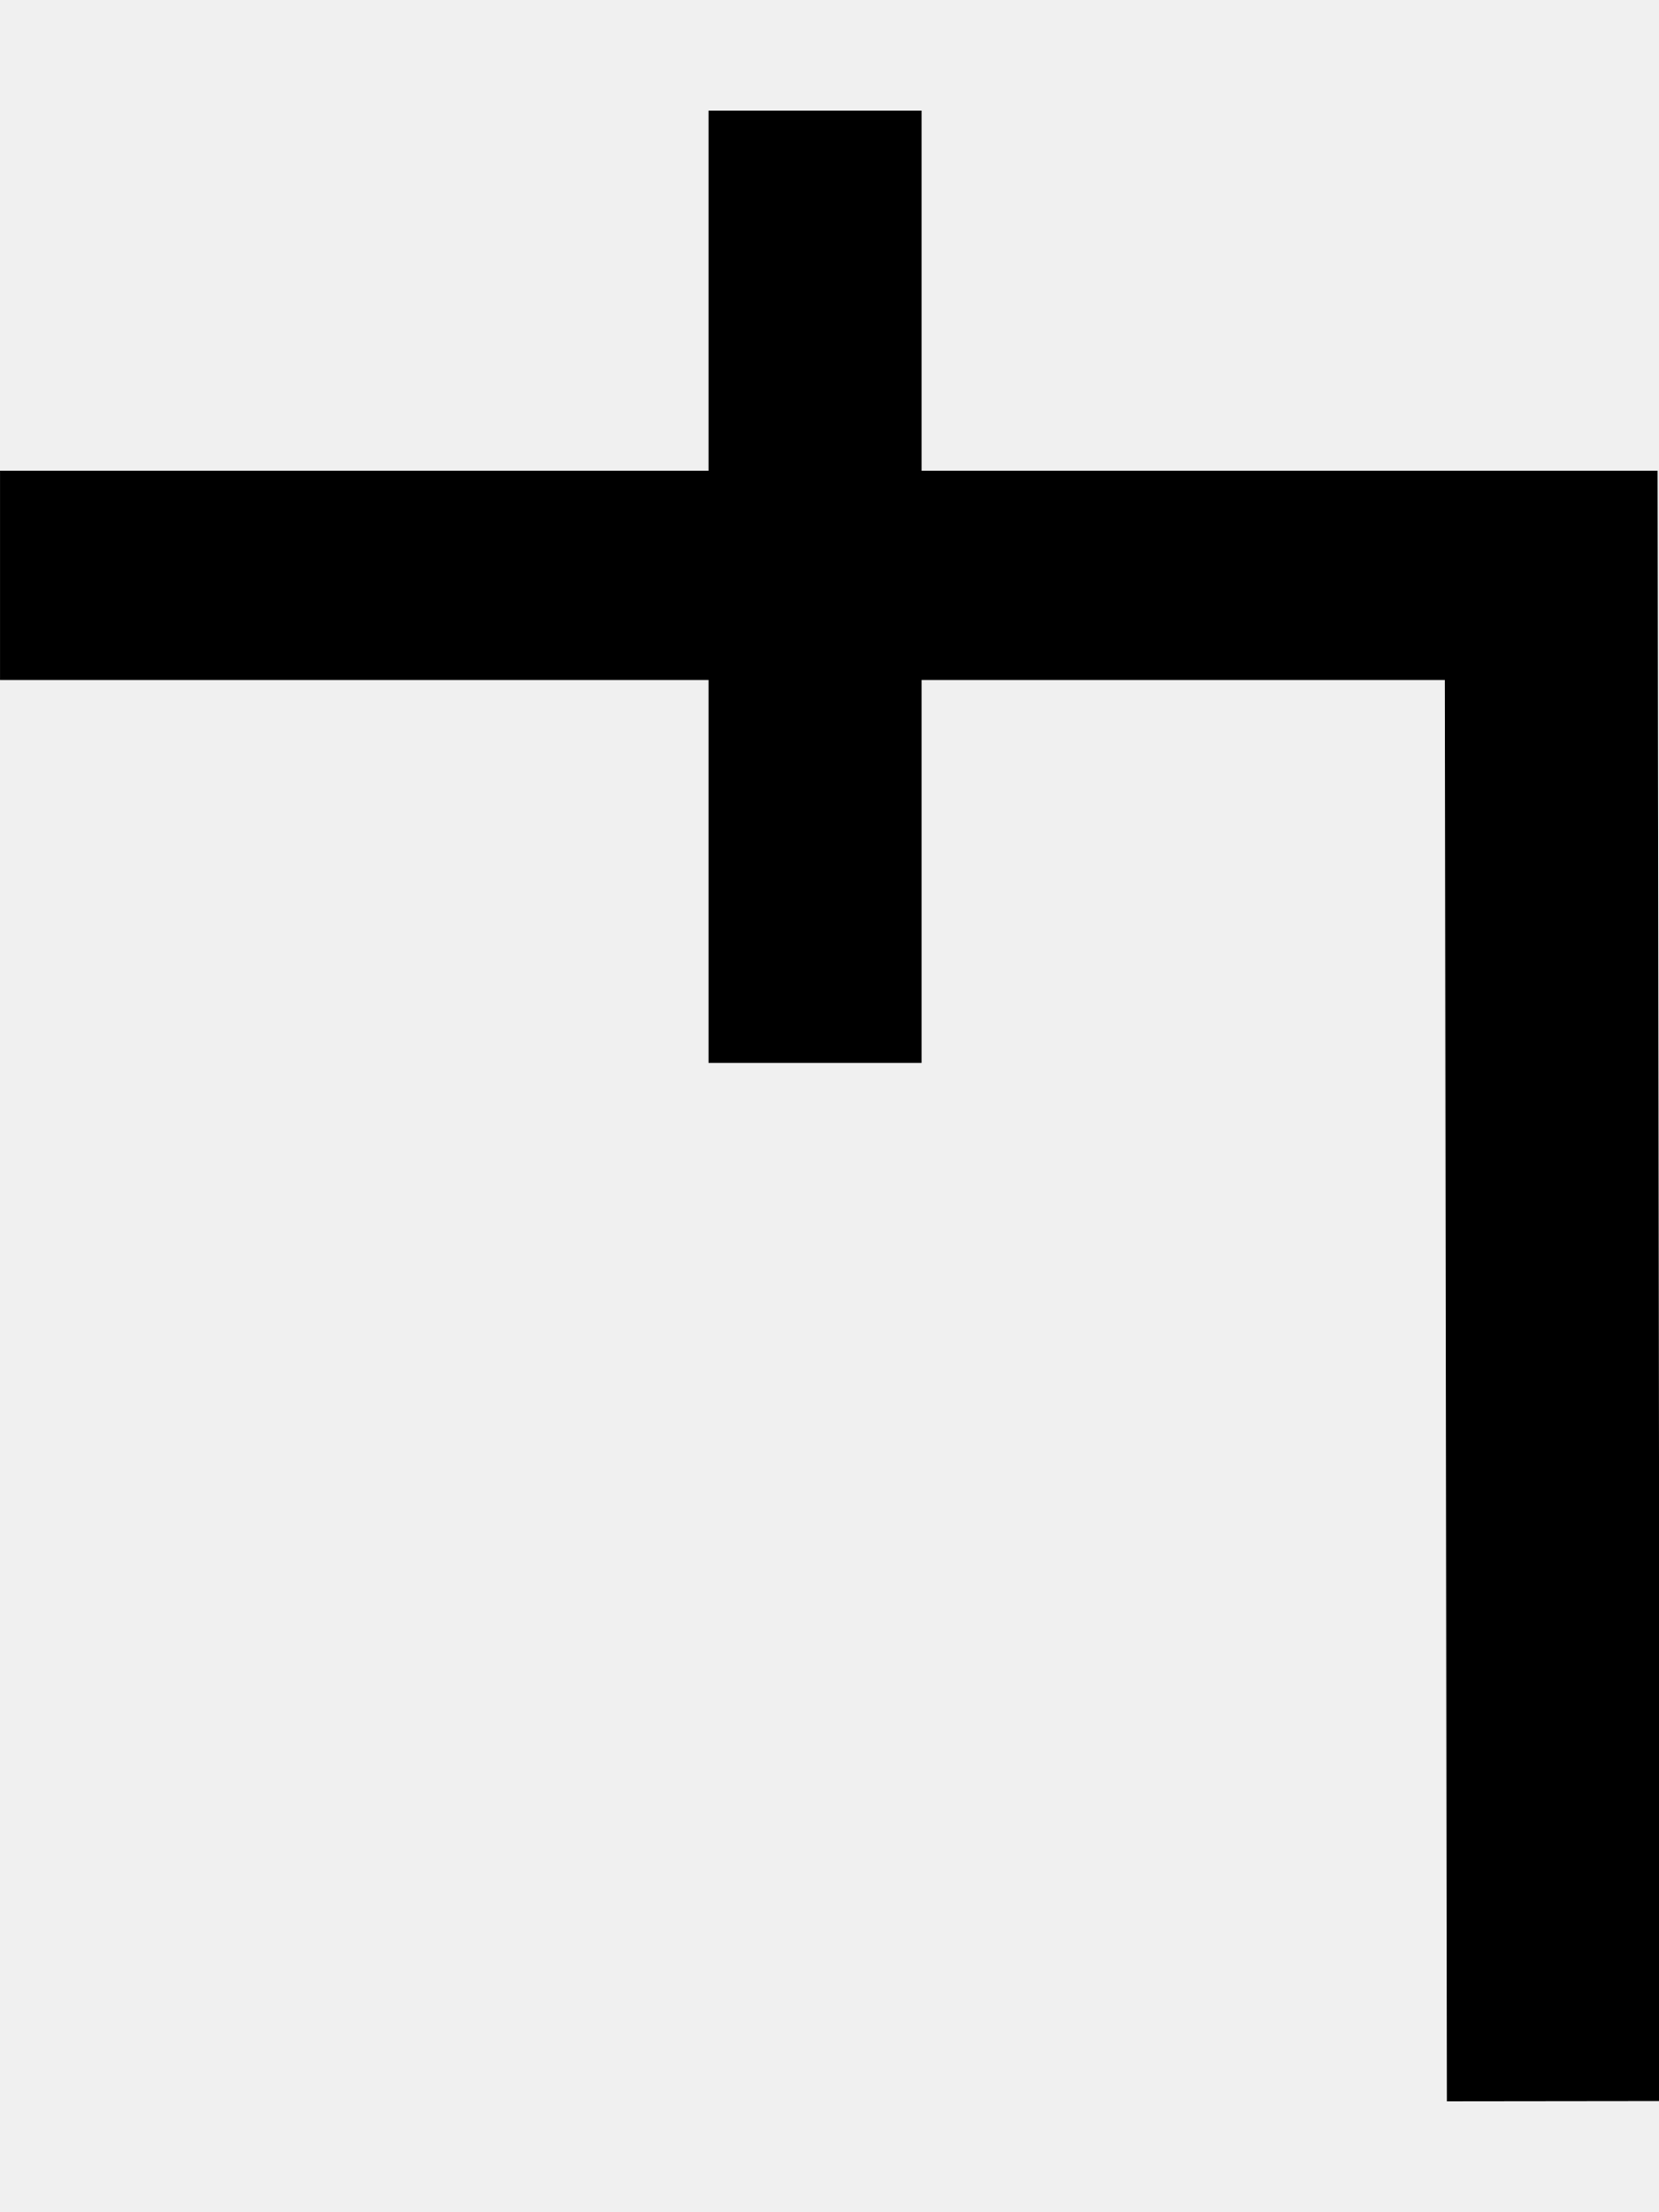
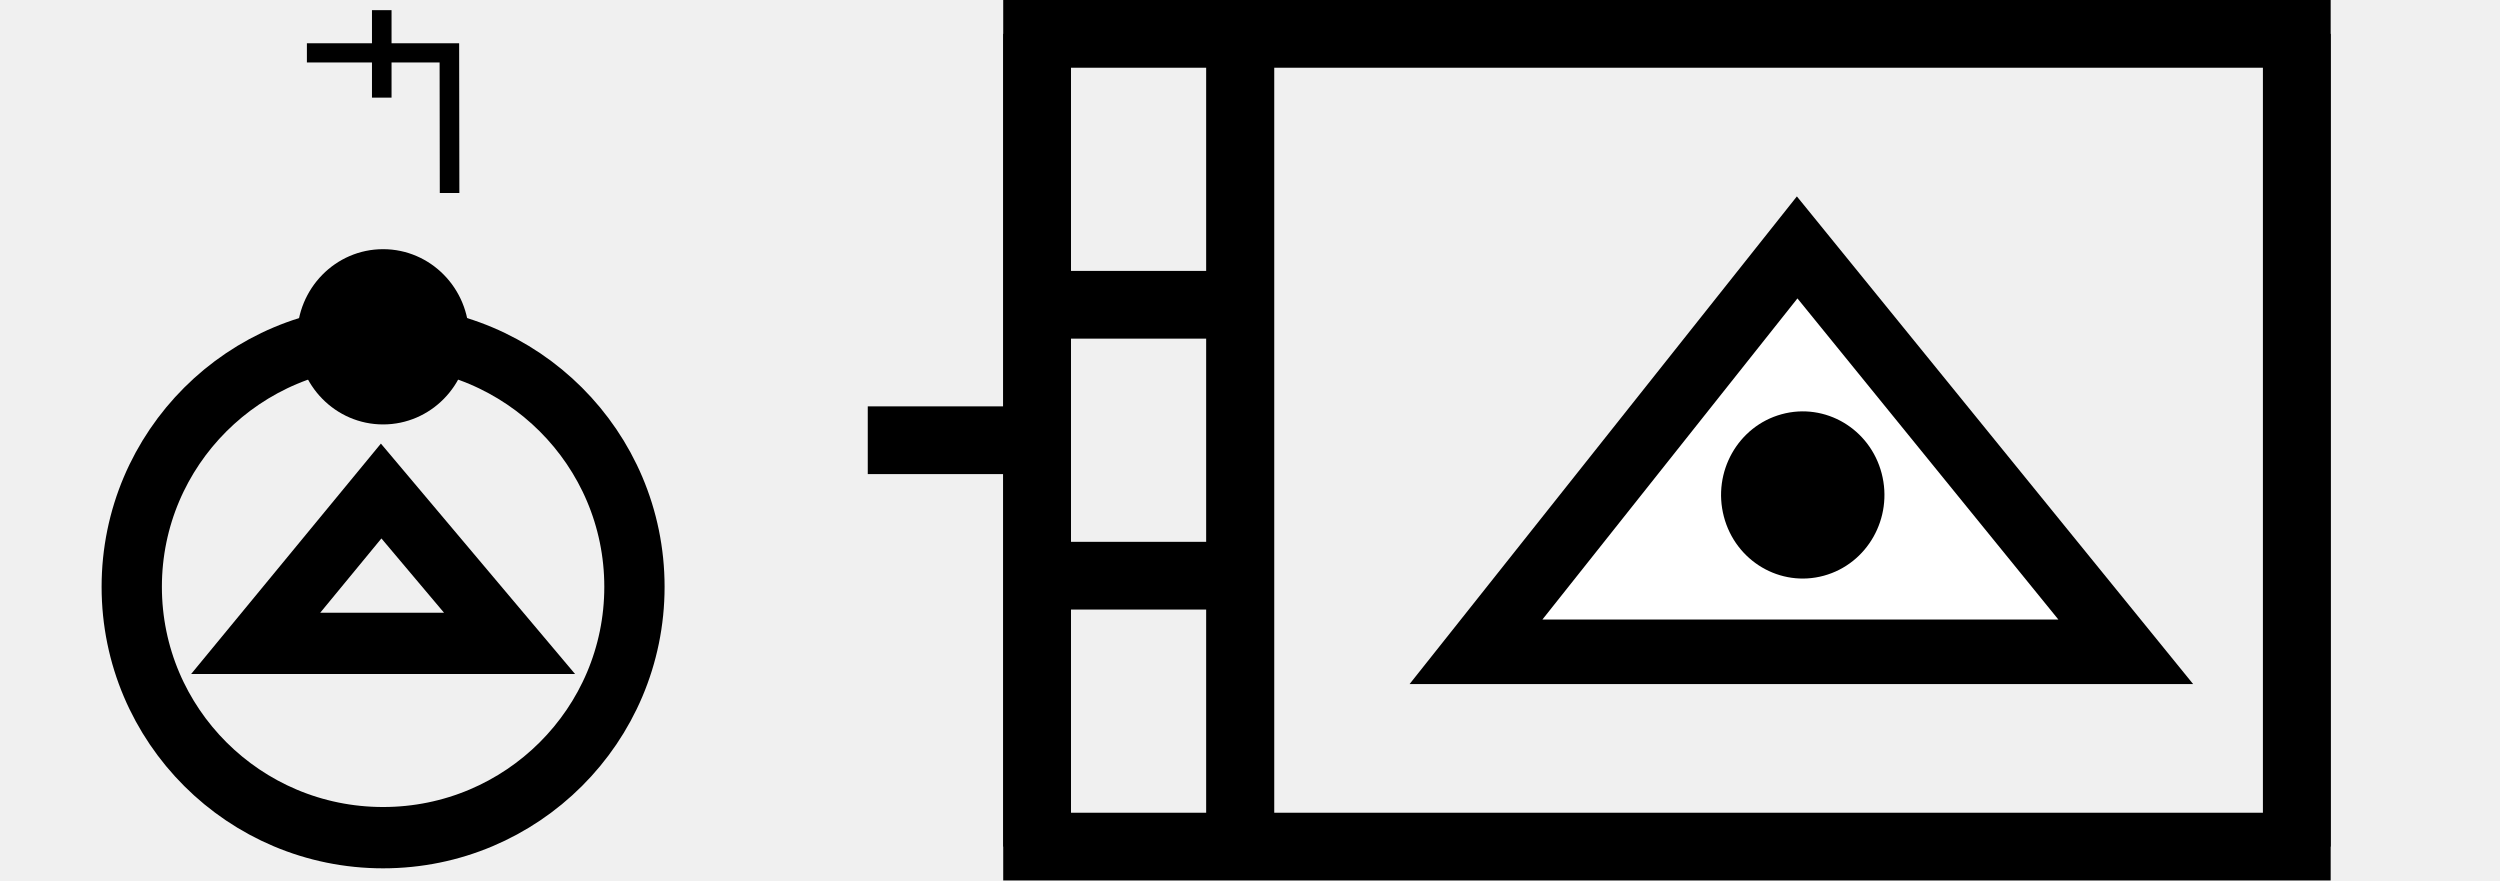
- <svg xmlns="http://www.w3.org/2000/svg" width="15" height="20" viewBox="0 0 15 20" version="1.1" id="svg3807">
-   <g id="layer L1" transform="translate(0,10)">
-     <g transform="translate(0,0)">
-       <g transform="translate(0,0)">
-         <g id="layer1" transform="translate(0,-291.7083)">
-           <g transform="matrix(1.172932,0,0,-0.9520283,-583.8196,-1486.07)" id="g10351" style="stroke-width:1.788;stroke-miterlimit:4;stroke-dasharray:none">
-             <g transform="matrix(0.9094024,0,0,1.120415,45.09442,226.1223)" id="g10351-0" style="stroke-width:1.789;stroke-miterlimit:4;stroke-dasharray:none">
-               <g id="g2601" transform="matrix(0.8925618,0,0,0.8925266,53.47671,-202.8362)" style="stroke-width:2.005">
-                 <g id="g3084" transform="matrix(1.011122,0,0,0.9932151,-7.370096,-3.208633)" style="stroke-width:2.001">
-                   <path style="fill:none;fill-rule:evenodd;stroke:#000000;stroke-width:2.001;stroke-linecap:butt;stroke-linejoin:miter;stroke-miterlimit:4;stroke-dasharray:none;stroke-opacity:1" d="m 514.148,-1885.254 -0.021,14.59 h -14.569" id="path4186-6-7-94-7-8-3-4-9-4-6-1-9-0" />
-                   <path style="fill:none;fill-rule:evenodd;stroke:#000000;stroke-width:2.001;stroke-linecap:butt;stroke-linejoin:miter;stroke-miterlimit:4;stroke-dasharray:none;stroke-opacity:1" d="m 507.213,-1875.326 v 9.106" id="path4186-6-7-94-7-8-3-4-9-4-6-7-7-6-2" />
+ <svg xmlns="http://www.w3.org/2000/svg" width="73.825" height="26" viewBox="0 0 73.825 26" version="1.1" id="svg3807">
+   <g id="layer L1" transform="translate(0,13)">
+     <g transform="translate(3,0)">
+       <g transform="translate(0,-13)">
+         <g transform="translate(6.0625,0)">
+           <g transform="translate(0,3)">
+             <g transform="scale(0.3,0.3)">
+               <g transform="translate(0,0)">
+                 <g transform="translate(0,0)">
+                   <g id="layer1" transform="translate(0,-291.7083)">
+                     <g transform="matrix(1.172932,0,0,-0.9520283,-583.8196,-1486.07)" id="g10351" style="stroke-width:1.788;stroke-miterlimit:4;stroke-dasharray:none">
+                       <g transform="matrix(0.9094024,0,0,1.120415,45.09442,226.1223)" id="g10351-0" style="stroke-width:1.789;stroke-miterlimit:4;stroke-dasharray:none">
+                         <g id="g2601" transform="matrix(0.8925618,0,0,0.8925266,53.47671,-202.8362)" style="stroke-width:2.005">
+                           <g id="g3084" transform="matrix(1.011122,0,0,0.9932151,-7.370096,-3.208633)" style="stroke-width:2.001">
+                             <path style="fill:none;fill-rule:evenodd;stroke:#000000;stroke-width:2.001;stroke-linecap:butt;stroke-linejoin:miter;stroke-miterlimit:4;stroke-dasharray:none;stroke-opacity:1" d="m 514.148,-1885.254 -0.021,14.59 h -14.569" id="path4186-6-7-94-7-8-3-4-9-4-6-1-9-0" />
+                             <path style="fill:none;fill-rule:evenodd;stroke:#000000;stroke-width:2.001;stroke-linecap:butt;stroke-linejoin:miter;stroke-miterlimit:4;stroke-dasharray:none;stroke-opacity:1" d="m 507.213,-1875.326 v 9.106" id="path4186-6-7-94-7-8-3-4-9-4-6-7-7-6-2" />
+                           </g>
+                         </g>
+                       </g>
+                     </g>
+                   </g>
+                 </g>
+               </g>
+             </g>
+           </g>
+         </g>
+         <g transform="translate(0,7)">
+           <g transform="translate(0,9.5)">
+             <g transform="scale(0.95,0.95)">
+               <g id="layer1" transform="translate(0,-291.7083)">
+                 <g transform="matrix(1.172932,0,0,-0.9520283,-583.8196,-1486.07)" id="g10351" style="stroke-width:1.788;stroke-miterlimit:4;stroke-dasharray:none">
+                   <g transform="matrix(0.9094024,0,0,1.120415,45.09442,226.1223)" id="g10351-0" style="stroke-width:1.789;stroke-miterlimit:4;stroke-dasharray:none">
+                     <g id="g2601" transform="matrix(0.8925618,0,0,0.8925266,53.47671,-202.8362)" style="stroke-width:2.005">
+                       <g transform="matrix(0.9161032,0,0,-0.9078513,101.9969,-4745.411)" id="g14246" style="stroke-width:2.177;stroke-miterlimit:4;stroke-dasharray:none">
+                         <g transform="matrix(1.222974,0,0,1.234139,-146.3597,738.2648)" id="g14253">
+                           <g transform="translate(-39.3611,1.9848)" id="g14264" style="stroke-width:1.772;stroke-miterlimit:4;stroke-dasharray:none">
+                             <g id="g10359-10-8" transform="matrix(1,0,0,-1,-52.73343,-5050.882)" style="stroke-width:1.772;stroke-miterlimit:4;stroke-dasharray:none">
+                               <g transform="matrix(1,0,0,-1,9.453375,-5051.509)" id="g14371">
+                                 <g id="g10364-8-3" transform="matrix(1,0,0,-1,-48.16121,-5051.049)" />
+                                 <g transform="translate(-27.1658,1.5491)" id="g14427">
+                                   <g id="g10367-880-7" transform="matrix(1,0,0,-1,-48.16121,-5051.049)" />
+                                   <g transform="translate(-45.4538,2.7243)" id="g14438">
+                                     <g id="g10370-7-5" transform="matrix(1,0,0,-1,-48.16121,-5051.049)" />
+                                     <g transform="translate(-30.4313,0.6037)" id="g14451">
+                                       <g id="g12601" style="stroke-width:2.605;stroke-miterlimit:4;stroke-dasharray:none" transform="matrix(0.6486516,0,0,0.7128036,230.9036,-908.8502)">
+                                         <g style="stroke-width:1.48;stroke-miterlimit:4;stroke-dasharray:none" transform="matrix(1.846011,0,0,-1.679871,592.5355,-3070.463)" id="g4509-93-8">
+                                           <g id="g20055" transform="matrix(0.8002002,0,0,0.8223537,5.468814,10.95793)" style="stroke-width:1.824">
+                                             <g id="g20314" transform="matrix(0.9998634,0,0,-1,0.00611664,131.9087)" style="stroke-width:1.824">
+                                               <g id="g1248" transform="matrix(0.4865709,0,0,0.481358,19.61969,44.79501)" style="stroke-width:3.769;stroke-miterlimit:4;stroke-dasharray:none">
+                                                 <g id="g1560" transform="matrix(0.7986289,0,0,0.7988544,6.441648,13.45424)" style="stroke-width:4.719">
+                                                   <g id="g1745" transform="translate(8.315181,-6.137492)">
+                                                     <g id="g2469" transform="translate(17.57402,-2.212496)">
+                                                       <g id="g5102" transform="translate(-5.102108,0.563919)" style="stroke-width:3.775;stroke-miterlimit:4;stroke-dasharray:none">
+                                                         <g id="g8395" transform="translate(-1.821697,1.05357)">
+                                                           <g id="g8688" transform="translate(-0.2488129,-1.253024)">
+                                                             <g id="g9078" transform="translate(0.04681289,0.560783)" style="stroke-width:4.719;stroke-miterlimit:4;stroke-dasharray:none">
+                                                               <g id="g9477">
+                                                                 <g id="g11145">
+                                                                   <g id="g951" transform="translate(3.415347e-7,2.528218)">
+                                                                     <g id="g1689" transform="translate(3.4154001e-7,-0.3041344)">
+                                                                       <g id="g1890" transform="matrix(-1,0,0,1,89.45074,-3.565848)">
+                                                                         <g id="g2532" transform="translate(-24.9151,-4.842077)" style="stroke:#000000;stroke-opacity:1;fill:#ffffff;fill-opacity:1">
+                                                                           <g id="g2687" transform="translate(0.2841869,-2.664559)">
+                                                                             <g id="g3218" transform="translate(10.16227,-5.401367)">
+                                                                               <path id="path3355-6-2-3-3-70-86" d="M 40.709,62.303 A 19.675,19.305 0 0 0 60.384,81.608 19.675,19.305 0 0 0 80.059,62.303 19.675,19.305 0 0 0 60.384,42.998 19.675,19.305 0 0 0 40.709,62.303 Z" style="fill:none;fill-rule:evenodd;stroke:#000000;stroke-width:4.719;stroke-linecap:butt;stroke-linejoin:miter;stroke-miterlimit:4;stroke-dasharray:none;stroke-opacity:1" />
+                                                                               <ellipse cy="43.061" cx="-60.384" id="path3355-3-4-67-5-8-1-0" style="fill:#000000;fill-opacity:1;fill-rule:evenodd;stroke:none;stroke-width:4.719;stroke-linecap:butt;stroke-linejoin:miter;stroke-miterlimit:4;stroke-dasharray:none;stroke-opacity:1" transform="scale(-1,1)" rx="6.732" ry="6.744" />
+                                                                               <path style="fill:none;fill-opacity:1;stroke:#000000;stroke-width:4.719;stroke-miterlimit:4;stroke-dasharray:none;stroke-opacity:1" d="M 50.486,66.654 H 70.358 L 60.536,54.929 Z" id="path4409-7-9-91-2-6-0-4" />
+                                                                             </g>
+                                                                           </g>
+                                                                         </g>
+                                                                       </g>
+                                                                     </g>
+                                                                   </g>
+                                                                 </g>
+                                                               </g>
+                                                             </g>
+                                                           </g>
+                                                         </g>
+                                                       </g>
+                                                     </g>
+                                                   </g>
+                                                 </g>
+                                               </g>
+                                             </g>
+                                           </g>
+                                         </g>
+                                       </g>
+                                     </g>
+                                   </g>
+                                 </g>
+                               </g>
+                             </g>
+                           </g>
+                         </g>
+                       </g>
+                     </g>
+                   </g>
+                 </g>
+               </g>
+             </g>
+           </g>
+         </g>
+         <g transform="translate(0,27)">
+           <g transform="translate(0,NAN)">
+             <g transform="scale(INF,INF)" />
+           </g>
+         </g>
+       </g>
+     </g>
+     <g transform="translate(22.625,0)" />
+     <g transform="translate(25.625,0)">
+       <line x1="0" y1="0" x2="5" y2="0" style="stroke:black;stroke-width:2" />
+       <g transform="translate(16,0)">
+         <g transform="translate(0,0)">
+           <g id="layer1" transform="translate(0,-291.7083)">
+             <g transform="matrix(1.172932,0,0,-0.9520283,-583.8196,-1486.07)" id="g10351" style="stroke-width:1.788;stroke-miterlimit:4;stroke-dasharray:none">
+               <g transform="matrix(0.9094024,0,0,1.120415,45.09442,226.1223)" id="g10351-0" style="stroke-width:1.789;stroke-miterlimit:4;stroke-dasharray:none">
+                 <g id="g2601" transform="matrix(0.8925618,0,0,0.8925266,53.47671,-202.8362)" style="stroke-width:2.005">
+                   <g transform="matrix(0.9161032,0,0,-0.9078513,101.9969,-4745.411)" id="g14246" style="stroke-width:2.177;stroke-miterlimit:4;stroke-dasharray:none">
+                     <g transform="matrix(1.222974,0,0,1.234139,-146.3597,738.2648)" id="g14253">
+                       <g transform="translate(-39.3611,1.9848)" id="g14264" style="stroke-width:1.772;stroke-miterlimit:4;stroke-dasharray:none">
+                         <g id="g10359-10-8" transform="matrix(1,0,0,-1,-52.73343,-5050.882)" style="stroke-width:1.772;stroke-miterlimit:4;stroke-dasharray:none">
+                           <g transform="matrix(1,0,0,-1,9.453375,-5051.509)" id="g14371">
+                             <g id="g10364-8-3" transform="matrix(1,0,0,-1,-48.16121,-5051.049)" />
+                             <g transform="translate(-27.1658,1.5491)" id="g14427">
+                               <g id="g10367-880-7" transform="matrix(1,0,0,-1,-48.16121,-5051.049)" />
+                               <g transform="translate(-45.4538,2.7243)" id="g14438">
+                                 <g id="g10370-7-5" transform="matrix(1,0,0,-1,-48.16121,-5051.049)" />
+                                 <g transform="translate(-30.4313,0.6037)" id="g14451">
+                                   <g id="g12601" style="stroke-width:2.605;stroke-miterlimit:4;stroke-dasharray:none" transform="matrix(0.6486516,0,0,0.7128036,230.9036,-908.8502)">
+                                     <g style="stroke-width:1.48;stroke-miterlimit:4;stroke-dasharray:none" transform="matrix(1.846011,0,0,-1.679871,592.5355,-3070.463)" id="g4509-93-8">
+                                       <g id="g20055" transform="matrix(0.8002002,0,0,0.8223537,5.468814,10.95793)" style="stroke-width:1.824">
+                                         <g id="g20314" transform="matrix(0.9998634,0,0,-1,0.00611664,131.9087)" style="stroke-width:1.824">
+                                           <g id="g1248" transform="matrix(0.4865709,0,0,0.481358,19.61969,44.79501)" style="stroke-width:3.769;stroke-miterlimit:4;stroke-dasharray:none">
+                                             <g id="g1560" transform="matrix(0.7986289,0,0,0.7988544,6.441648,13.45424)" style="stroke-width:4.719">
+                                               <g id="g1745" transform="translate(8.315181,-6.137492)">
+                                                 <g id="g2469" transform="translate(17.57402,-2.212496)">
+                                                   <g id="g5102" transform="translate(-5.102108,0.563919)" style="stroke-width:3.775;stroke-miterlimit:4;stroke-dasharray:none">
+                                                     <g id="g8395" transform="translate(-1.821697,1.05357)">
+                                                       <g id="g8688" transform="translate(-0.2488129,-1.253024)">
+                                                         <g id="g9078" transform="translate(0.04681289,0.560783)" style="stroke-width:4.719;stroke-miterlimit:4;stroke-dasharray:none">
+                                                           <g id="g9477">
+                                                             <g id="g11145">
+                                                               <g id="g951" transform="translate(3.415347e-7,2.528218)">
+                                                                 <g id="g1689" transform="translate(3.4154001e-7,-0.3041344)">
+                                                                   <g id="g1890" transform="matrix(-1,0,0,1,89.45074,-3.565848)">
+                                                                     <g id="g2532" transform="translate(-24.9151,-4.842077)" style="stroke:#000000;stroke-opacity:1;fill:#ffffff;fill-opacity:1">
+                                                                       <g id="g2687" transform="translate(0.2841869,-2.664559)">
+                                                                         <g id="g2976">
+                                                                           <path style="fill:#ffffff;fill-opacity:1;stroke:#000000;stroke-width:4.719;stroke-miterlimit:4;stroke-dasharray:none;stroke-opacity:1" d="M 39.326,70.208 H 87.642 L 63.76,40.643 Z" id="path4409-7-9-91-2" />
+                                                                           <ellipse style="fill:#000000;fill-opacity:1;fill-rule:evenodd;stroke:none;stroke-width:4.719;stroke-linecap:butt;stroke-linejoin:miter;stroke-miterlimit:4;stroke-dasharray:none;stroke-opacity:1" id="path3355-3-2-2-9-2-2-3" cx="40.233" cy="-76.33" transform="matrix(-0.2573903,0.9663075,-0.96554,-0.2602546,0,0)" rx="6.108" ry="6.076" />
+                                                                         </g>
+                                                                       </g>
+                                                                     </g>
+                                                                   </g>
+                                                                 </g>
+                                                               </g>
+                                                             </g>
+                                                           </g>
+                                                         </g>
+                                                       </g>
+                                                     </g>
+                                                   </g>
+                                                 </g>
+                                               </g>
+                                             </g>
+                                           </g>
+                                         </g>
+                                       </g>
+                                     </g>
+                                   </g>
+                                 </g>
+                               </g>
+                             </g>
+                           </g>
+                         </g>
+                       </g>
+                     </g>
+                   </g>
                </g>
              </g>
            </g>
          </g>
        </g>
      </g>
+       <polyline points="5,-12 5,12 42.2,12 42.2,-12 " style="fill:none;stroke:black;stroke-width:2" />
+       <polyline points="5,12 5,-12 42.2,-12 42.2,12 " style="fill:none;stroke:black;stroke-width:2" />
+       <line x1="11" y1="12" x2="11" y2="-12" style="stroke:black;stroke-width:2" />
+       <line x1="5" y1="4" x2="11" y2="4" style="stroke:black;stroke-width:2" />
+       <line x1="5" y1="-4" x2="11" y2="-4" style="stroke:black;stroke-width:2" />
+       <line x1="11" y1="12" x2="11" y2="-12" style="stroke:black;stroke-width:2" />
    </g>
+     <g transform="translate(73.825,0)" />
  </g>
</svg>
